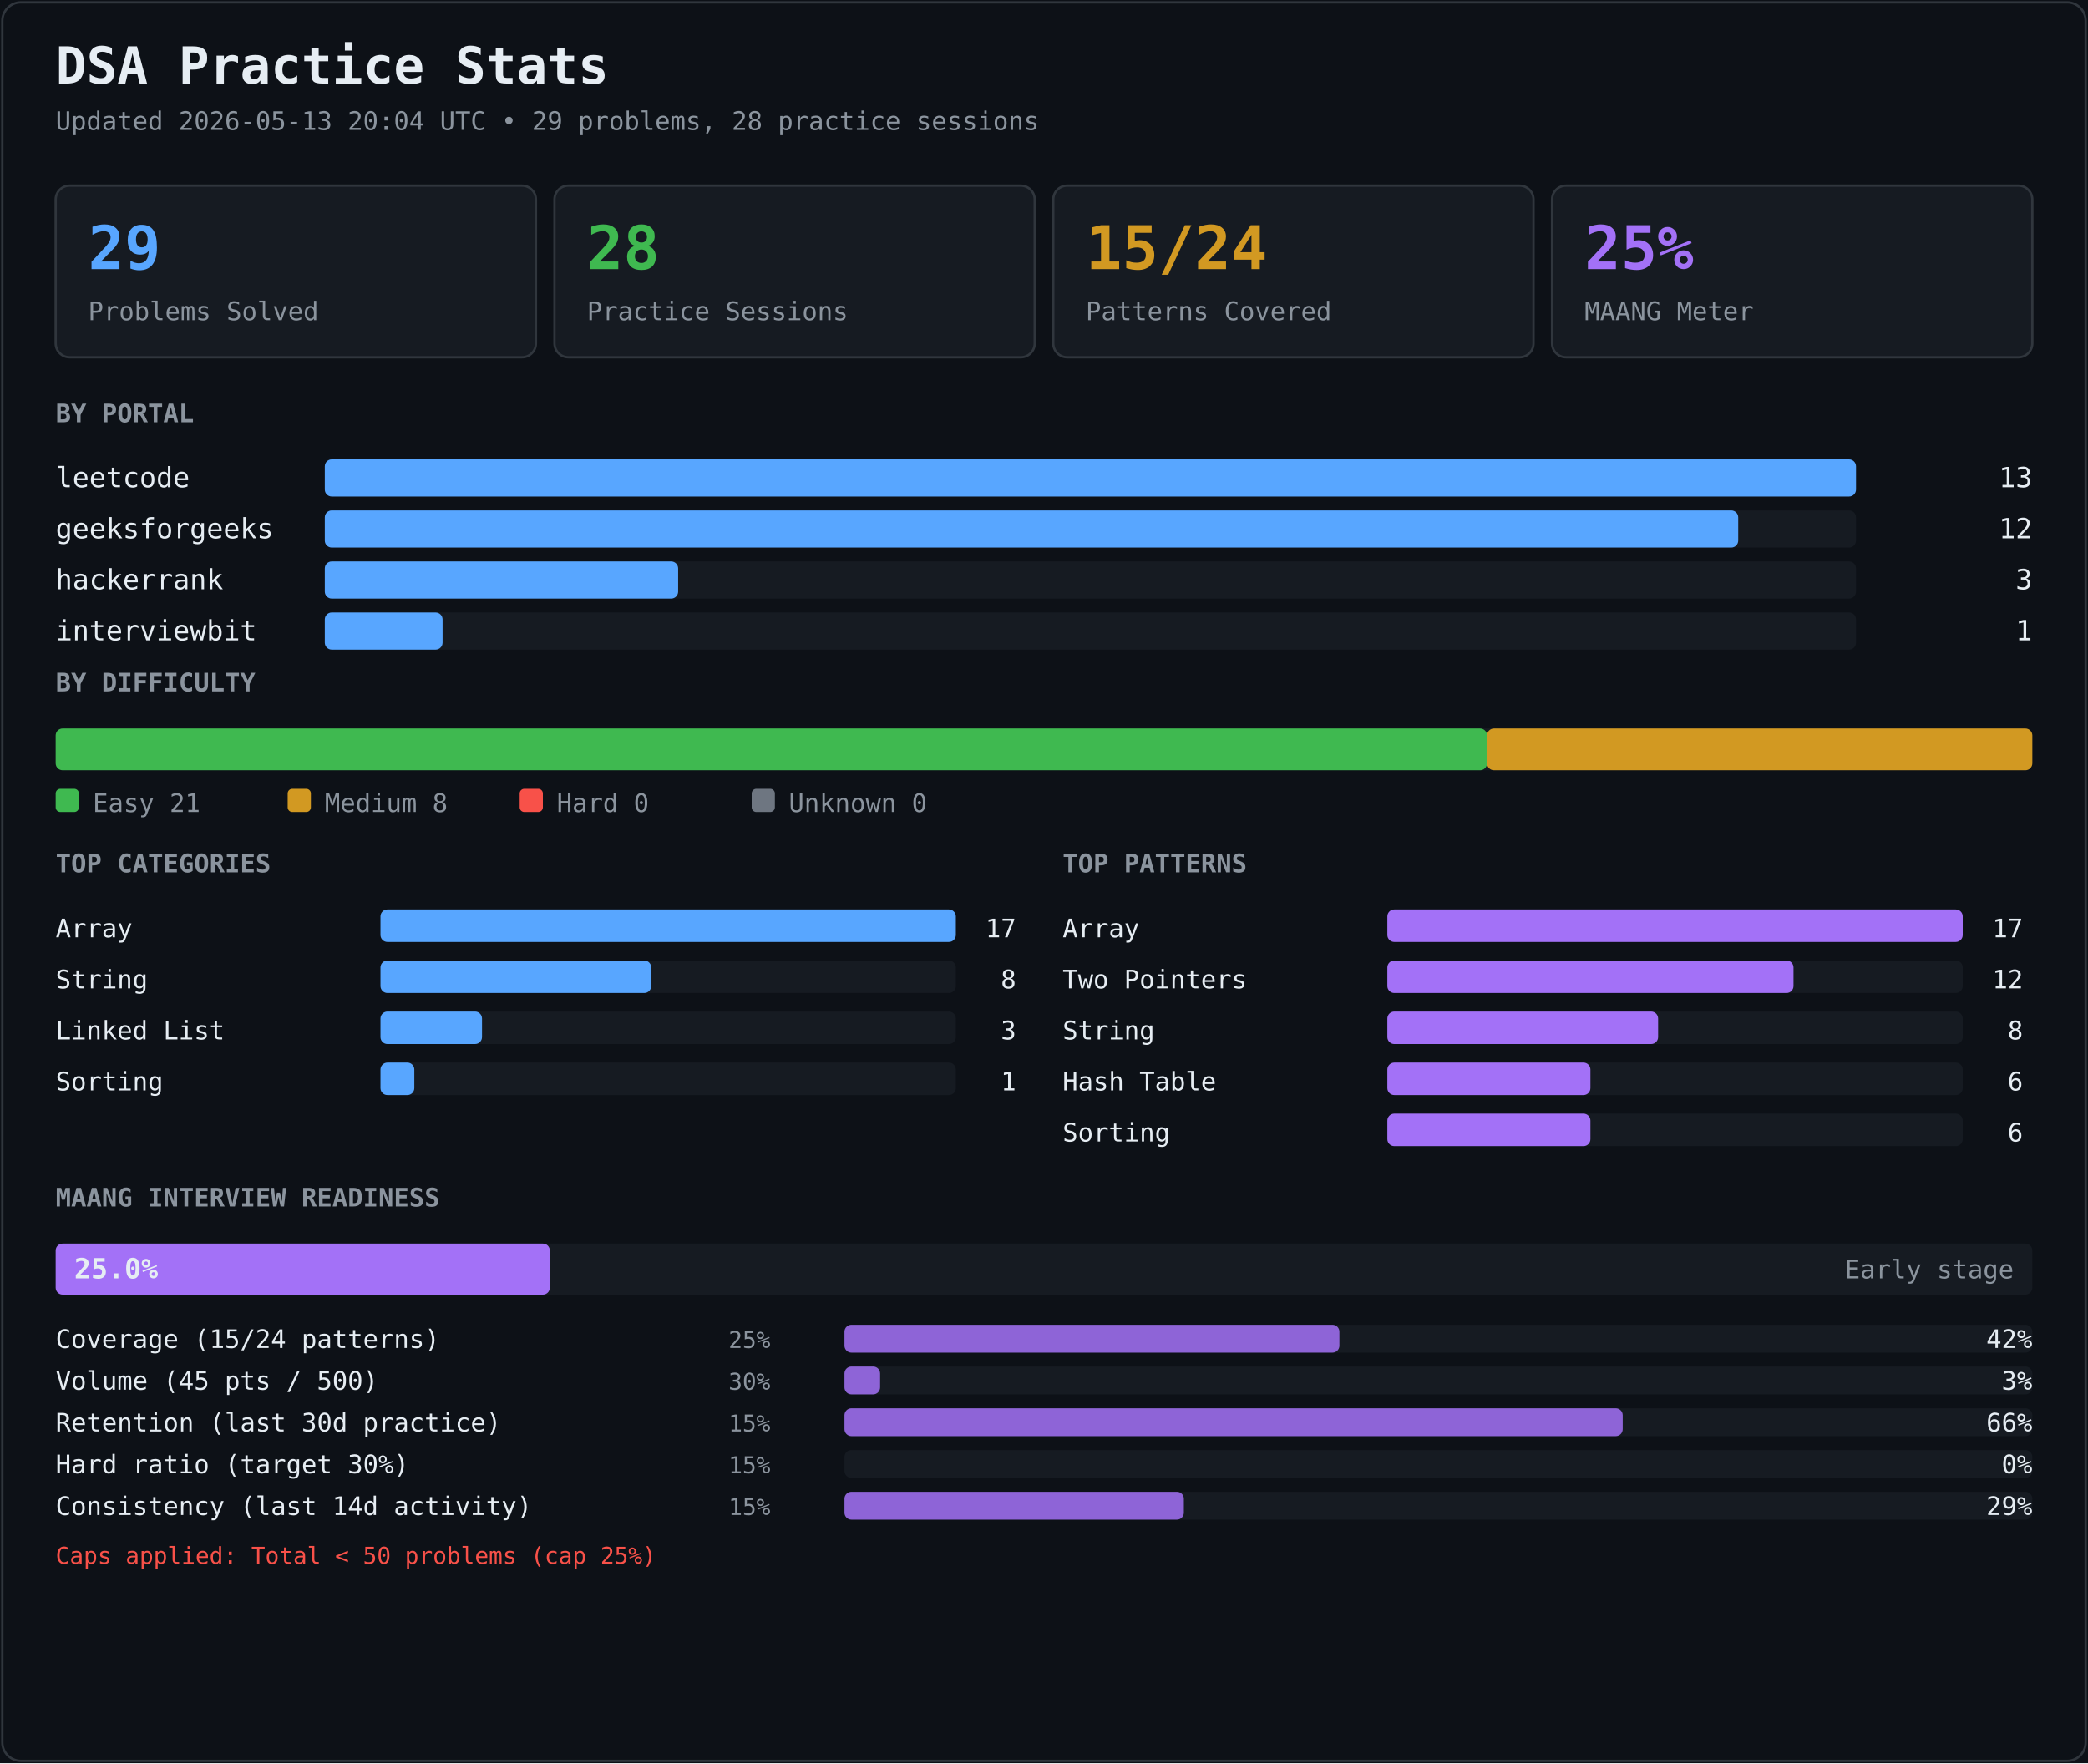
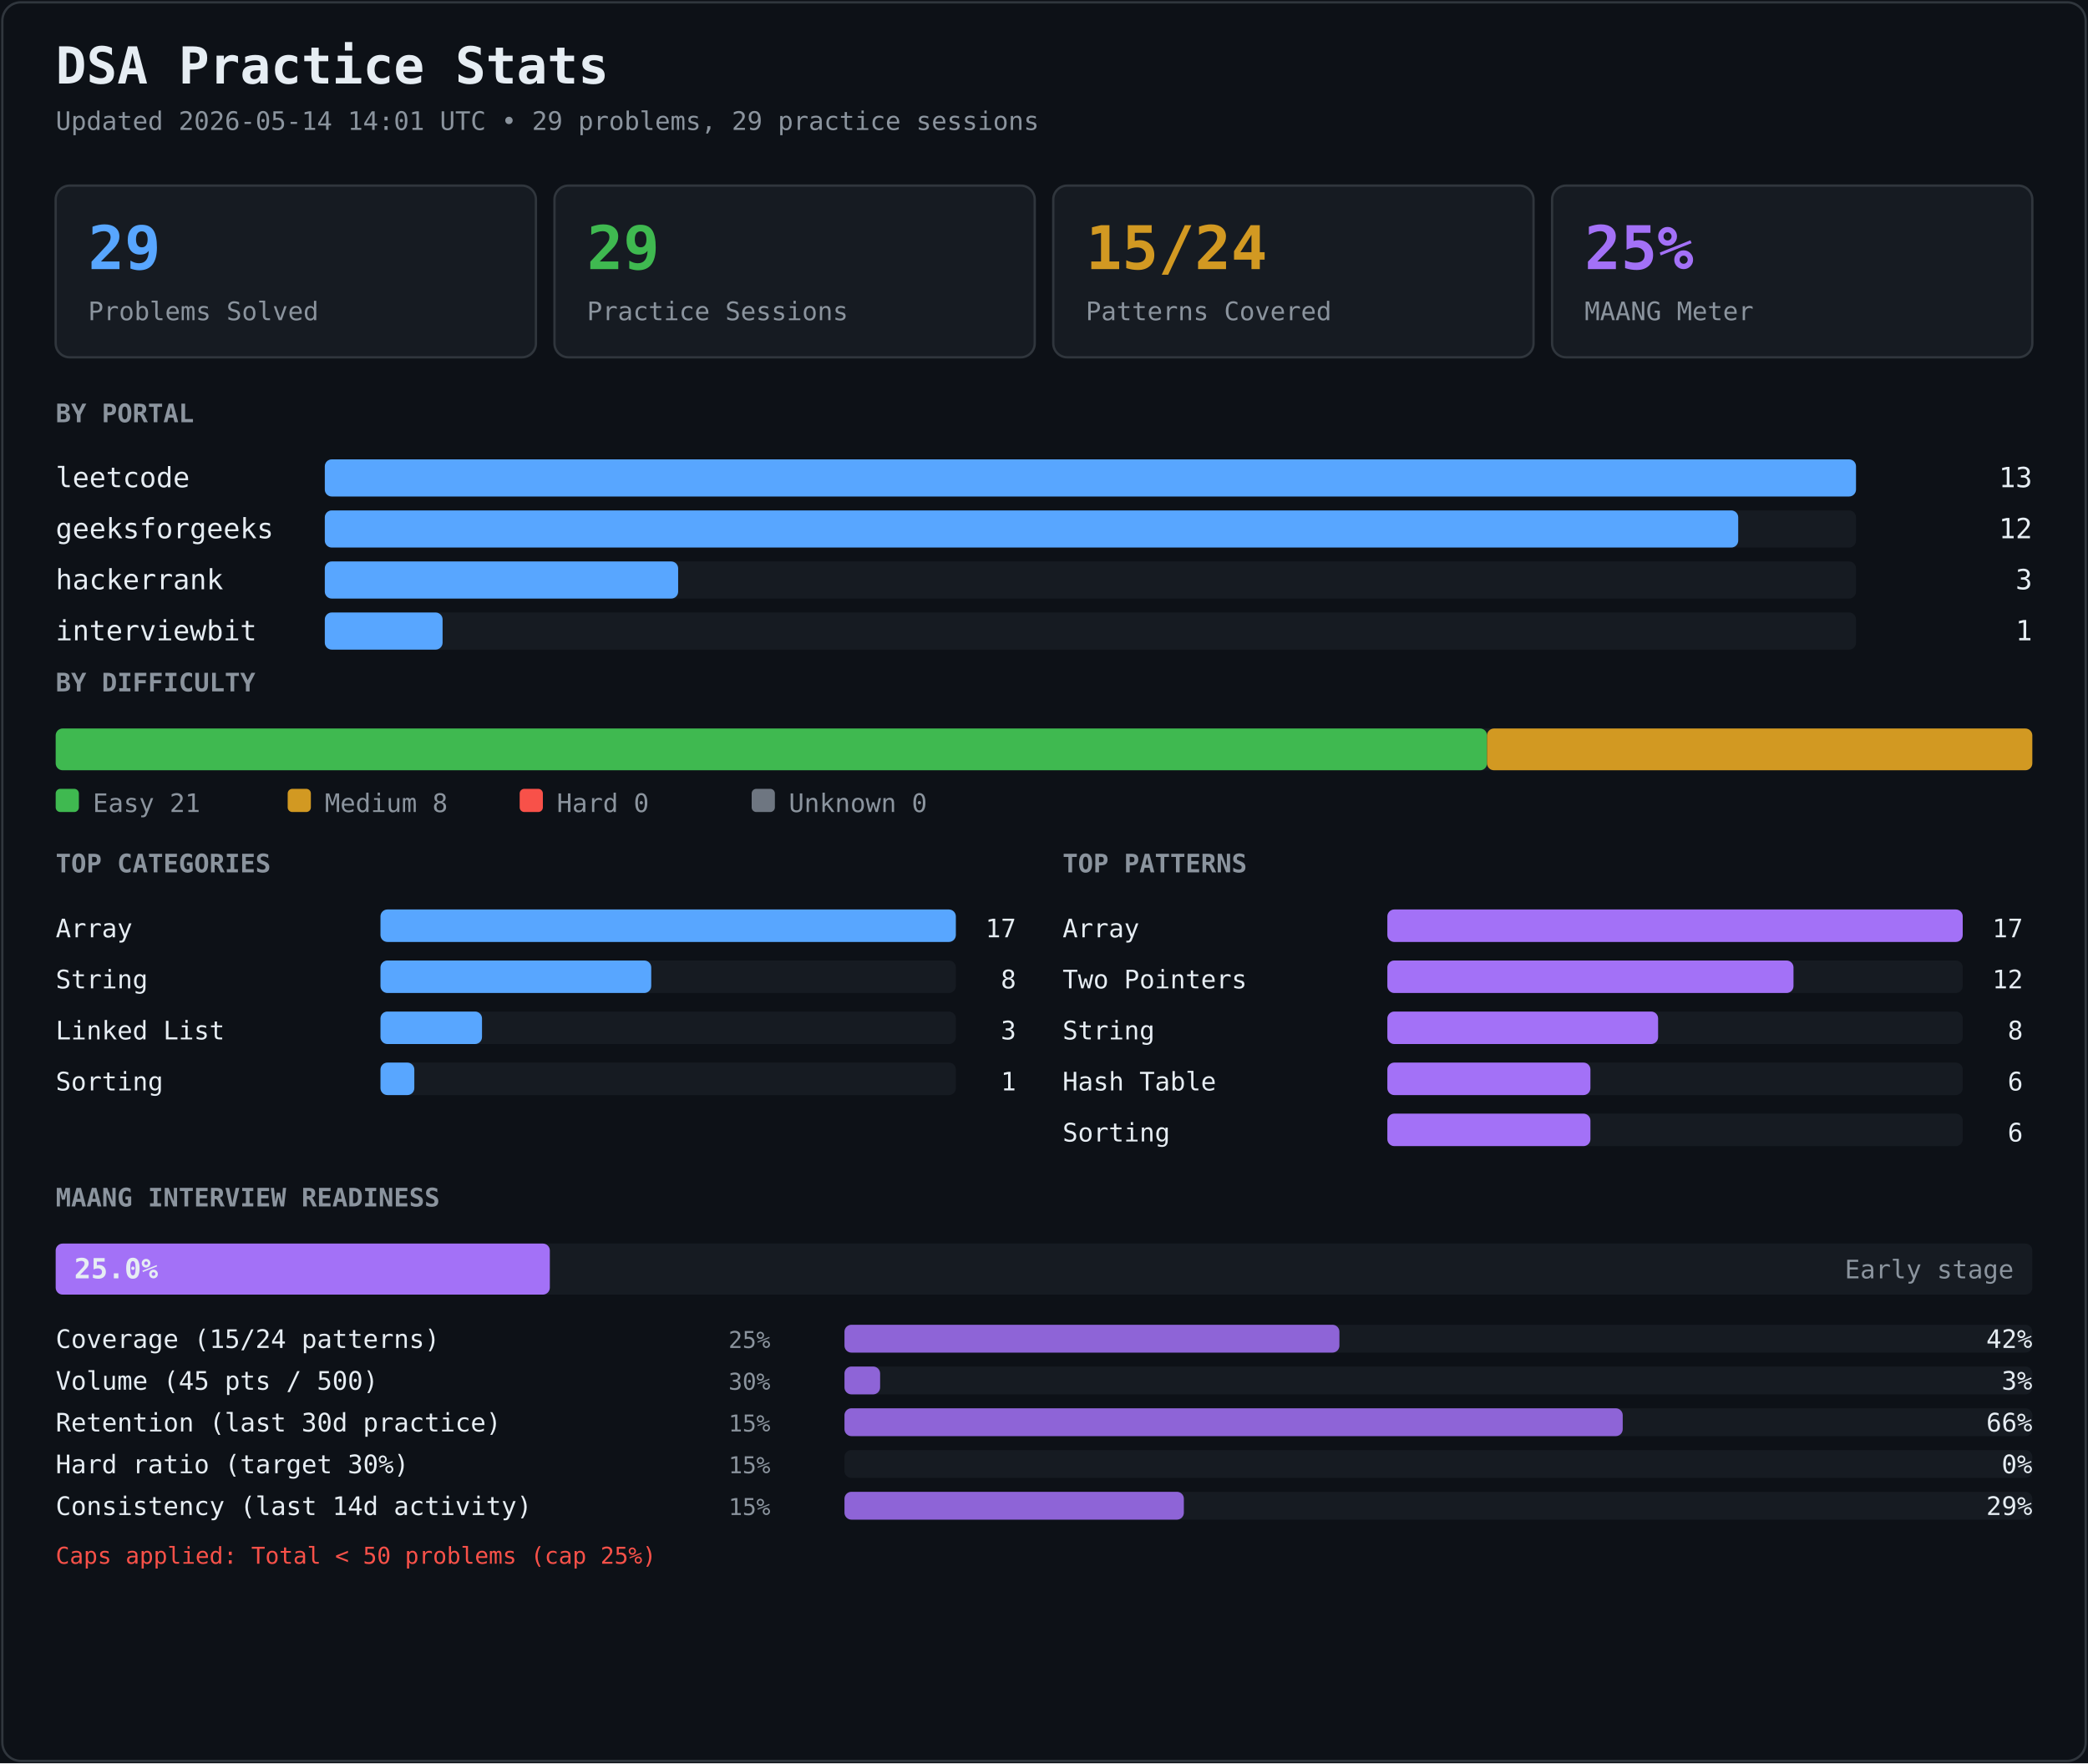
<svg xmlns="http://www.w3.org/2000/svg" width="900" height="760" viewBox="0 0 900 760">
  <rect width="900" height="760" fill="#0d1117" />
  <rect x="1" y="1" width="898" height="758" fill="none" stroke="#30363d" rx="8" />
  <text x="24" y="36" font-family="ui-monospace, SFMono-Regular, Menlo, Consolas, monospace" font-size="22" font-weight="700" fill="#e6edf3" text-anchor="start">DSA Practice Stats</text>
-   <text x="24" y="56" font-family="ui-monospace, SFMono-Regular, Menlo, Consolas, monospace" font-size="11" font-weight="400" fill="#8b949e" text-anchor="start">Updated 2026-05-13 20:04 UTC • 29 problems, 28 practice sessions</text>
+   <text x="24" y="56" font-family="ui-monospace, SFMono-Regular, Menlo, Consolas, monospace" font-size="11" font-weight="400" fill="#8b949e" text-anchor="start">Updated 2026-05-14 14:01 UTC • 29 problems, 29 practice sessions</text>
  <rect x="24" y="80" width="207" height="74" rx="6" fill="#161b22" stroke="#30363d" />
  <text x="38" y="116" font-family="ui-monospace, SFMono-Regular, Menlo, Consolas, monospace" font-size="26" font-weight="700" fill="#58a6ff" text-anchor="start">29</text>
  <text x="38" y="138" font-family="ui-monospace, SFMono-Regular, Menlo, Consolas, monospace" font-size="11" font-weight="400" fill="#8b949e" text-anchor="start">Problems Solved</text>
  <rect x="239" y="80" width="207" height="74" rx="6" fill="#161b22" stroke="#30363d" />
-   <text x="253" y="116" font-family="ui-monospace, SFMono-Regular, Menlo, Consolas, monospace" font-size="26" font-weight="700" fill="#3fb950" text-anchor="start">28</text>
+   <text x="253" y="116" font-family="ui-monospace, SFMono-Regular, Menlo, Consolas, monospace" font-size="26" font-weight="700" fill="#3fb950" text-anchor="start">29</text>
  <text x="253" y="138" font-family="ui-monospace, SFMono-Regular, Menlo, Consolas, monospace" font-size="11" font-weight="400" fill="#8b949e" text-anchor="start">Practice Sessions</text>
  <rect x="454" y="80" width="207" height="74" rx="6" fill="#161b22" stroke="#30363d" />
  <text x="468" y="116" font-family="ui-monospace, SFMono-Regular, Menlo, Consolas, monospace" font-size="26" font-weight="700" fill="#d29922" text-anchor="start">15/24</text>
  <text x="468" y="138" font-family="ui-monospace, SFMono-Regular, Menlo, Consolas, monospace" font-size="11" font-weight="400" fill="#8b949e" text-anchor="start">Patterns Covered</text>
  <rect x="669" y="80" width="207" height="74" rx="6" fill="#161b22" stroke="#30363d" />
  <text x="683" y="116" font-family="ui-monospace, SFMono-Regular, Menlo, Consolas, monospace" font-size="26" font-weight="700" fill="#a371f7" text-anchor="start">25%</text>
  <text x="683" y="138" font-family="ui-monospace, SFMono-Regular, Menlo, Consolas, monospace" font-size="11" font-weight="400" fill="#8b949e" text-anchor="start">MAANG Meter</text>
  <text x="24" y="182" font-family="ui-monospace, SFMono-Regular, Menlo, Consolas, monospace" font-size="11" font-weight="700" fill="#8b949e" text-anchor="start">BY PORTAL</text>
  <text x="24" y="210" font-family="ui-monospace, SFMono-Regular, Menlo, Consolas, monospace" font-size="12" font-weight="400" fill="#e6edf3" text-anchor="start">leetcode</text>
  <rect x="140" y="198" width="660" height="16" rx="3" fill="#161b22" opacity="1" />
  <rect x="140" y="198" width="660" height="16" rx="3" fill="#58a6ff" opacity="1" />
  <text x="876" y="210" font-family="ui-monospace, SFMono-Regular, Menlo, Consolas, monospace" font-size="12" font-weight="400" fill="#e6edf3" text-anchor="end">13</text>
  <text x="24" y="232" font-family="ui-monospace, SFMono-Regular, Menlo, Consolas, monospace" font-size="12" font-weight="400" fill="#e6edf3" text-anchor="start">geeksforgeeks</text>
  <rect x="140" y="220" width="660" height="16" rx="3" fill="#161b22" opacity="1" />
  <rect x="140" y="220" width="609.231" height="16" rx="3" fill="#58a6ff" opacity="1" />
  <text x="876" y="232" font-family="ui-monospace, SFMono-Regular, Menlo, Consolas, monospace" font-size="12" font-weight="400" fill="#e6edf3" text-anchor="end">12</text>
  <text x="24" y="254" font-family="ui-monospace, SFMono-Regular, Menlo, Consolas, monospace" font-size="12" font-weight="400" fill="#e6edf3" text-anchor="start">hackerrank</text>
  <rect x="140" y="242" width="660" height="16" rx="3" fill="#161b22" opacity="1" />
  <rect x="140" y="242" width="152.308" height="16" rx="3" fill="#58a6ff" opacity="1" />
  <text x="876" y="254" font-family="ui-monospace, SFMono-Regular, Menlo, Consolas, monospace" font-size="12" font-weight="400" fill="#e6edf3" text-anchor="end">3</text>
  <text x="24" y="276" font-family="ui-monospace, SFMono-Regular, Menlo, Consolas, monospace" font-size="12" font-weight="400" fill="#e6edf3" text-anchor="start">interviewbit</text>
  <rect x="140" y="264" width="660" height="16" rx="3" fill="#161b22" opacity="1" />
  <rect x="140" y="264" width="50.769" height="16" rx="3" fill="#58a6ff" opacity="1" />
  <text x="876" y="276" font-family="ui-monospace, SFMono-Regular, Menlo, Consolas, monospace" font-size="12" font-weight="400" fill="#e6edf3" text-anchor="end">1</text>
  <text x="24" y="298" font-family="ui-monospace, SFMono-Regular, Menlo, Consolas, monospace" font-size="11" font-weight="700" fill="#8b949e" text-anchor="start">BY DIFFICULTY</text>
  <rect x="24" y="314" width="852" height="18" rx="3" fill="#161b22" opacity="1" />
  <rect x="24" y="314" width="616.966" height="18" rx="3" fill="#3fb950" opacity="1" />
  <rect x="640.966" y="314" width="235.034" height="18" rx="3" fill="#d29922" opacity="1" />
  <rect x="24" y="340" width="10" height="10" rx="2" fill="#3fb950" />
  <text x="40" y="350" font-family="ui-monospace, SFMono-Regular, Menlo, Consolas, monospace" font-size="11" font-weight="400" fill="#8b949e" text-anchor="start">Easy 21</text>
  <rect x="124" y="340" width="10" height="10" rx="2" fill="#d29922" />
  <text x="140" y="350" font-family="ui-monospace, SFMono-Regular, Menlo, Consolas, monospace" font-size="11" font-weight="400" fill="#8b949e" text-anchor="start">Medium 8</text>
  <rect x="224" y="340" width="10" height="10" rx="2" fill="#f85149" />
  <text x="240" y="350" font-family="ui-monospace, SFMono-Regular, Menlo, Consolas, monospace" font-size="11" font-weight="400" fill="#8b949e" text-anchor="start">Hard 0</text>
  <rect x="324" y="340" width="10" height="10" rx="2" fill="#6e7681" />
  <text x="340" y="350" font-family="ui-monospace, SFMono-Regular, Menlo, Consolas, monospace" font-size="11" font-weight="400" fill="#8b949e" text-anchor="start">Unknown 0</text>
  <text x="24" y="376" font-family="ui-monospace, SFMono-Regular, Menlo, Consolas, monospace" font-size="11" font-weight="700" fill="#8b949e" text-anchor="start">TOP CATEGORIES</text>
  <text x="458" y="376" font-family="ui-monospace, SFMono-Regular, Menlo, Consolas, monospace" font-size="11" font-weight="700" fill="#8b949e" text-anchor="start">TOP PATTERNS</text>
  <text x="24" y="404" font-family="ui-monospace, SFMono-Regular, Menlo, Consolas, monospace" font-size="11" font-weight="400" fill="#e6edf3" text-anchor="start">Array</text>
  <rect x="164" y="392" width="248" height="14" rx="3" fill="#161b22" opacity="1" />
  <rect x="164" y="392" width="248" height="14" rx="3" fill="#58a6ff" opacity="1" />
  <text x="438" y="404" font-family="ui-monospace, SFMono-Regular, Menlo, Consolas, monospace" font-size="11" font-weight="400" fill="#e6edf3" text-anchor="end">17</text>
  <text x="458" y="404" font-family="ui-monospace, SFMono-Regular, Menlo, Consolas, monospace" font-size="11" font-weight="400" fill="#e6edf3" text-anchor="start">Array</text>
  <rect x="598" y="392" width="248" height="14" rx="3" fill="#161b22" opacity="1" />
  <rect x="598" y="392" width="248" height="14" rx="3" fill="#a371f7" opacity="1" />
  <text x="872" y="404" font-family="ui-monospace, SFMono-Regular, Menlo, Consolas, monospace" font-size="11" font-weight="400" fill="#e6edf3" text-anchor="end">17</text>
  <text x="24" y="426" font-family="ui-monospace, SFMono-Regular, Menlo, Consolas, monospace" font-size="11" font-weight="400" fill="#e6edf3" text-anchor="start">String</text>
  <rect x="164" y="414" width="248" height="14" rx="3" fill="#161b22" opacity="1" />
  <rect x="164" y="414" width="116.706" height="14" rx="3" fill="#58a6ff" opacity="1" />
  <text x="438" y="426" font-family="ui-monospace, SFMono-Regular, Menlo, Consolas, monospace" font-size="11" font-weight="400" fill="#e6edf3" text-anchor="end">8</text>
  <text x="458" y="426" font-family="ui-monospace, SFMono-Regular, Menlo, Consolas, monospace" font-size="11" font-weight="400" fill="#e6edf3" text-anchor="start">Two Pointers</text>
  <rect x="598" y="414" width="248" height="14" rx="3" fill="#161b22" opacity="1" />
  <rect x="598" y="414" width="175.059" height="14" rx="3" fill="#a371f7" opacity="1" />
  <text x="872" y="426" font-family="ui-monospace, SFMono-Regular, Menlo, Consolas, monospace" font-size="11" font-weight="400" fill="#e6edf3" text-anchor="end">12</text>
  <text x="24" y="448" font-family="ui-monospace, SFMono-Regular, Menlo, Consolas, monospace" font-size="11" font-weight="400" fill="#e6edf3" text-anchor="start">Linked List</text>
  <rect x="164" y="436" width="248" height="14" rx="3" fill="#161b22" opacity="1" />
  <rect x="164" y="436" width="43.765" height="14" rx="3" fill="#58a6ff" opacity="1" />
  <text x="438" y="448" font-family="ui-monospace, SFMono-Regular, Menlo, Consolas, monospace" font-size="11" font-weight="400" fill="#e6edf3" text-anchor="end">3</text>
  <text x="458" y="448" font-family="ui-monospace, SFMono-Regular, Menlo, Consolas, monospace" font-size="11" font-weight="400" fill="#e6edf3" text-anchor="start">String</text>
  <rect x="598" y="436" width="248" height="14" rx="3" fill="#161b22" opacity="1" />
  <rect x="598" y="436" width="116.706" height="14" rx="3" fill="#a371f7" opacity="1" />
  <text x="872" y="448" font-family="ui-monospace, SFMono-Regular, Menlo, Consolas, monospace" font-size="11" font-weight="400" fill="#e6edf3" text-anchor="end">8</text>
  <text x="24" y="470" font-family="ui-monospace, SFMono-Regular, Menlo, Consolas, monospace" font-size="11" font-weight="400" fill="#e6edf3" text-anchor="start">Sorting</text>
  <rect x="164" y="458" width="248" height="14" rx="3" fill="#161b22" opacity="1" />
  <rect x="164" y="458" width="14.588" height="14" rx="3" fill="#58a6ff" opacity="1" />
  <text x="438" y="470" font-family="ui-monospace, SFMono-Regular, Menlo, Consolas, monospace" font-size="11" font-weight="400" fill="#e6edf3" text-anchor="end">1</text>
  <text x="458" y="470" font-family="ui-monospace, SFMono-Regular, Menlo, Consolas, monospace" font-size="11" font-weight="400" fill="#e6edf3" text-anchor="start">Hash Table</text>
  <rect x="598" y="458" width="248" height="14" rx="3" fill="#161b22" opacity="1" />
  <rect x="598" y="458" width="87.529" height="14" rx="3" fill="#a371f7" opacity="1" />
  <text x="872" y="470" font-family="ui-monospace, SFMono-Regular, Menlo, Consolas, monospace" font-size="11" font-weight="400" fill="#e6edf3" text-anchor="end">6</text>
  <text x="458" y="492" font-family="ui-monospace, SFMono-Regular, Menlo, Consolas, monospace" font-size="11" font-weight="400" fill="#e6edf3" text-anchor="start">Sorting</text>
  <rect x="598" y="480" width="248" height="14" rx="3" fill="#161b22" opacity="1" />
  <rect x="598" y="480" width="87.529" height="14" rx="3" fill="#a371f7" opacity="1" />
  <text x="872" y="492" font-family="ui-monospace, SFMono-Regular, Menlo, Consolas, monospace" font-size="11" font-weight="400" fill="#e6edf3" text-anchor="end">6</text>
  <text x="24" y="520" font-family="ui-monospace, SFMono-Regular, Menlo, Consolas, monospace" font-size="11" font-weight="700" fill="#8b949e" text-anchor="start">MAANG INTERVIEW READINESS</text>
  <rect x="24" y="536" width="852" height="22" rx="3" fill="#161b22" opacity="1" />
  <rect x="24" y="536" width="213" height="22" rx="3" fill="#a371f7" opacity="1" />
  <text x="32" y="551" font-family="ui-monospace, SFMono-Regular, Menlo, Consolas, monospace" font-size="12" font-weight="700" fill="#e6edf3" text-anchor="start">25.0%</text>
  <text x="868" y="551" font-family="ui-monospace, SFMono-Regular, Menlo, Consolas, monospace" font-size="11" font-weight="400" fill="#8b949e" text-anchor="end">Early stage</text>
  <text x="24" y="581" font-family="ui-monospace, SFMono-Regular, Menlo, Consolas, monospace" font-size="11" font-weight="400" fill="#e6edf3" text-anchor="start">Coverage (15/24 patterns)</text>
  <text x="314" y="581" font-family="ui-monospace, SFMono-Regular, Menlo, Consolas, monospace" font-size="10" font-weight="400" fill="#8b949e" text-anchor="start">25%</text>
  <rect x="364" y="571" width="512" height="12" rx="3" fill="#161b22" opacity="1" />
  <rect x="364" y="571" width="213.333" height="12" rx="3" fill="#a371f7" opacity="0.85" />
  <text x="876" y="581" font-family="ui-monospace, SFMono-Regular, Menlo, Consolas, monospace" font-size="11" font-weight="400" fill="#e6edf3" text-anchor="end">42%</text>
  <text x="24" y="599" font-family="ui-monospace, SFMono-Regular, Menlo, Consolas, monospace" font-size="11" font-weight="400" fill="#e6edf3" text-anchor="start">Volume (45 pts / 500)</text>
  <text x="314" y="599" font-family="ui-monospace, SFMono-Regular, Menlo, Consolas, monospace" font-size="10" font-weight="400" fill="#8b949e" text-anchor="start">30%</text>
  <rect x="364" y="589" width="512" height="12" rx="3" fill="#161b22" opacity="1" />
  <rect x="364" y="589" width="15.36" height="12" rx="3" fill="#a371f7" opacity="0.85" />
  <text x="876" y="599" font-family="ui-monospace, SFMono-Regular, Menlo, Consolas, monospace" font-size="11" font-weight="400" fill="#e6edf3" text-anchor="end">3%</text>
  <text x="24" y="617" font-family="ui-monospace, SFMono-Regular, Menlo, Consolas, monospace" font-size="11" font-weight="400" fill="#e6edf3" text-anchor="start">Retention (last 30d practice)</text>
  <text x="314" y="617" font-family="ui-monospace, SFMono-Regular, Menlo, Consolas, monospace" font-size="10" font-weight="400" fill="#8b949e" text-anchor="start">15%</text>
  <rect x="364" y="607" width="512" height="12" rx="3" fill="#161b22" opacity="1" />
  <rect x="364" y="607" width="335.448" height="12" rx="3" fill="#a371f7" opacity="0.85" />
  <text x="876" y="617" font-family="ui-monospace, SFMono-Regular, Menlo, Consolas, monospace" font-size="11" font-weight="400" fill="#e6edf3" text-anchor="end">66%</text>
  <text x="24" y="635" font-family="ui-monospace, SFMono-Regular, Menlo, Consolas, monospace" font-size="11" font-weight="400" fill="#e6edf3" text-anchor="start">Hard ratio (target 30%)</text>
  <text x="314" y="635" font-family="ui-monospace, SFMono-Regular, Menlo, Consolas, monospace" font-size="10" font-weight="400" fill="#8b949e" text-anchor="start">15%</text>
  <rect x="364" y="625" width="512" height="12" rx="3" fill="#161b22" opacity="1" />
  <rect x="364" y="625" width="0" height="12" rx="3" fill="#a371f7" opacity="0.85" />
  <text x="876" y="635" font-family="ui-monospace, SFMono-Regular, Menlo, Consolas, monospace" font-size="11" font-weight="400" fill="#e6edf3" text-anchor="end">0%</text>
  <text x="24" y="653" font-family="ui-monospace, SFMono-Regular, Menlo, Consolas, monospace" font-size="11" font-weight="400" fill="#e6edf3" text-anchor="start">Consistency (last 14d activity)</text>
  <text x="314" y="653" font-family="ui-monospace, SFMono-Regular, Menlo, Consolas, monospace" font-size="10" font-weight="400" fill="#8b949e" text-anchor="start">15%</text>
  <rect x="364" y="643" width="512" height="12" rx="3" fill="#161b22" opacity="1" />
  <rect x="364" y="643" width="146.286" height="12" rx="3" fill="#a371f7" opacity="0.85" />
  <text x="876" y="653" font-family="ui-monospace, SFMono-Regular, Menlo, Consolas, monospace" font-size="11" font-weight="400" fill="#e6edf3" text-anchor="end">29%</text>
  <text x="24" y="674" font-family="ui-monospace, SFMono-Regular, Menlo, Consolas, monospace" font-size="10" font-weight="400" fill="#f85149" text-anchor="start">Caps applied: Total &lt; 50 problems (cap 25%)</text>
</svg>
